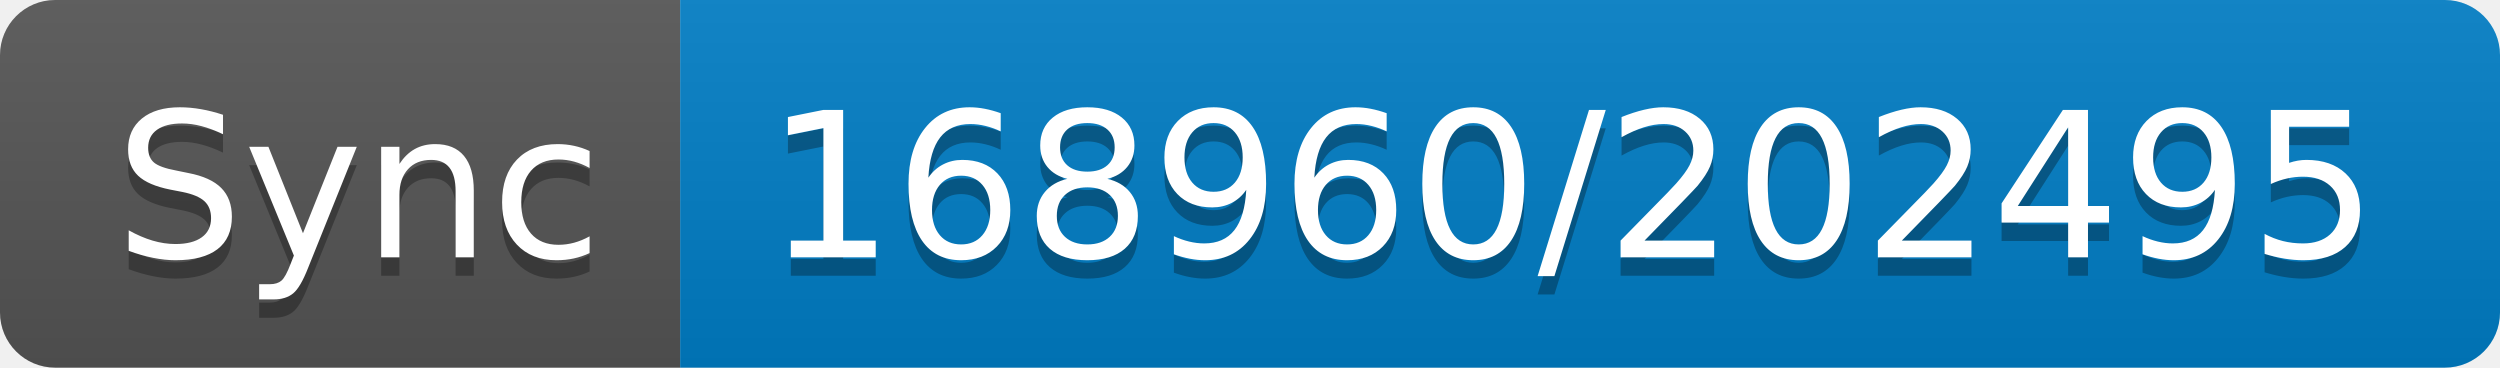
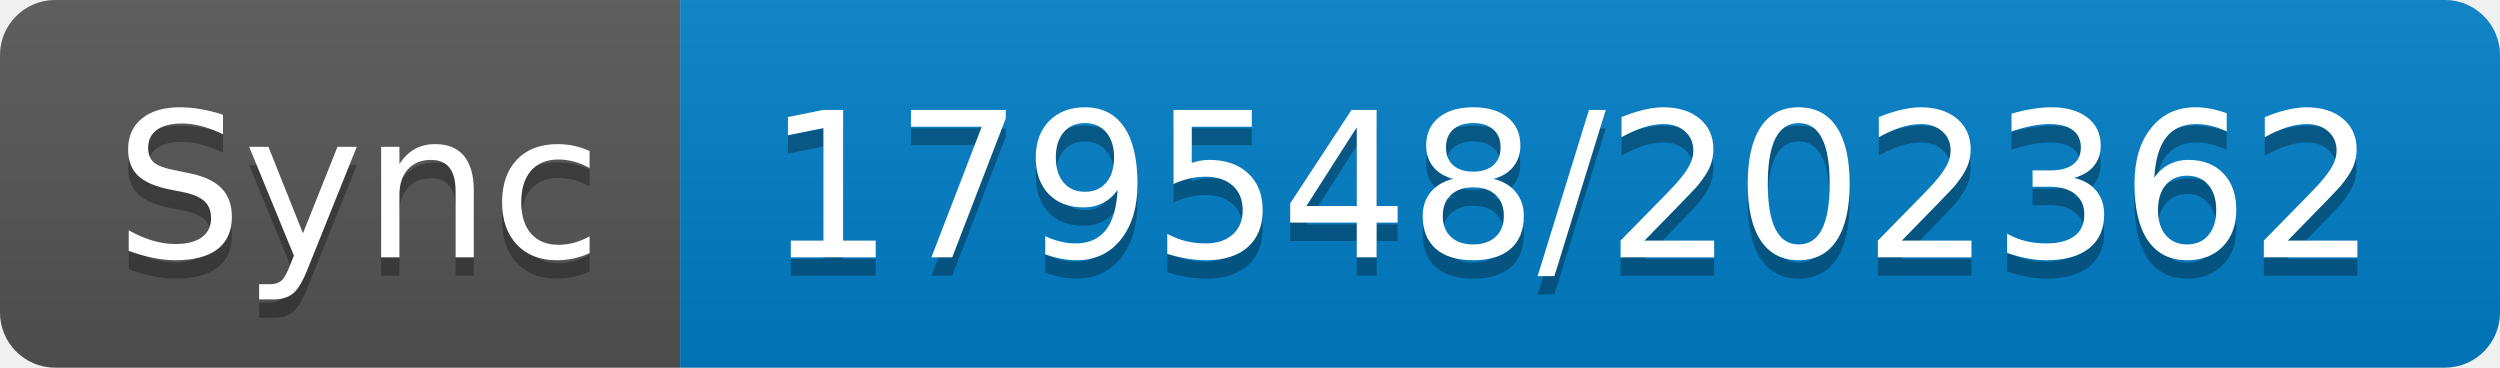
- <svg xmlns="http://www.w3.org/2000/svg" width="136" height="20" role="img" aria-label="Sync: 168960/202495">
+ <svg xmlns="http://www.w3.org/2000/svg" width="136" height="20" role="img" aria-label="Sync: 179548/202362">
  <linearGradient id="s" x2="0" y2="100%">
    <stop offset="0" stop-color="#bbb" stop-opacity=".1" />
    <stop offset="1" stop-opacity=".1" />
  </linearGradient>
  <clipPath id="r">
    <rect width="136" height="20" rx="3" fill="#fff" />
  </clipPath>
  <g clip-path="url(#r)">
    <rect width="37" height="20" fill="#555" />
    <rect x="37" width="99" height="20" fill="#007ec6" />
    <rect width="136" height="20" fill="url(#s)" />
  </g>
  <g fill="#fff" text-anchor="middle" font-family="Verdana,Geneva,DejaVu Sans,sans-serif" text-rendering="geometricPrecision" font-size="110">
    <text aria-hidden="true" x="195" y="150" fill="#010101" fill-opacity=".3" transform="scale(.1)" textLength="270">Sync</text>
    <text x="195" y="140" transform="scale(.1)" fill="#fff" textLength="270">Sync</text>
-     <text aria-hidden="true" x="855" y="150" fill="#010101" fill-opacity=".3" transform="scale(.1)" textLength="890">168960/202495</text>
-     <text x="855" y="140" transform="scale(.1)" fill="#fff" textLength="890">168960/202495</text>
+     <text aria-hidden="true" x="855" y="150" fill="#010101" fill-opacity=".3" transform="scale(.1)" textLength="890">179548/202362</text>
+     <text x="855" y="140" transform="scale(.1)" fill="#fff" textLength="890">179548/202362</text>
  </g>
</svg>
